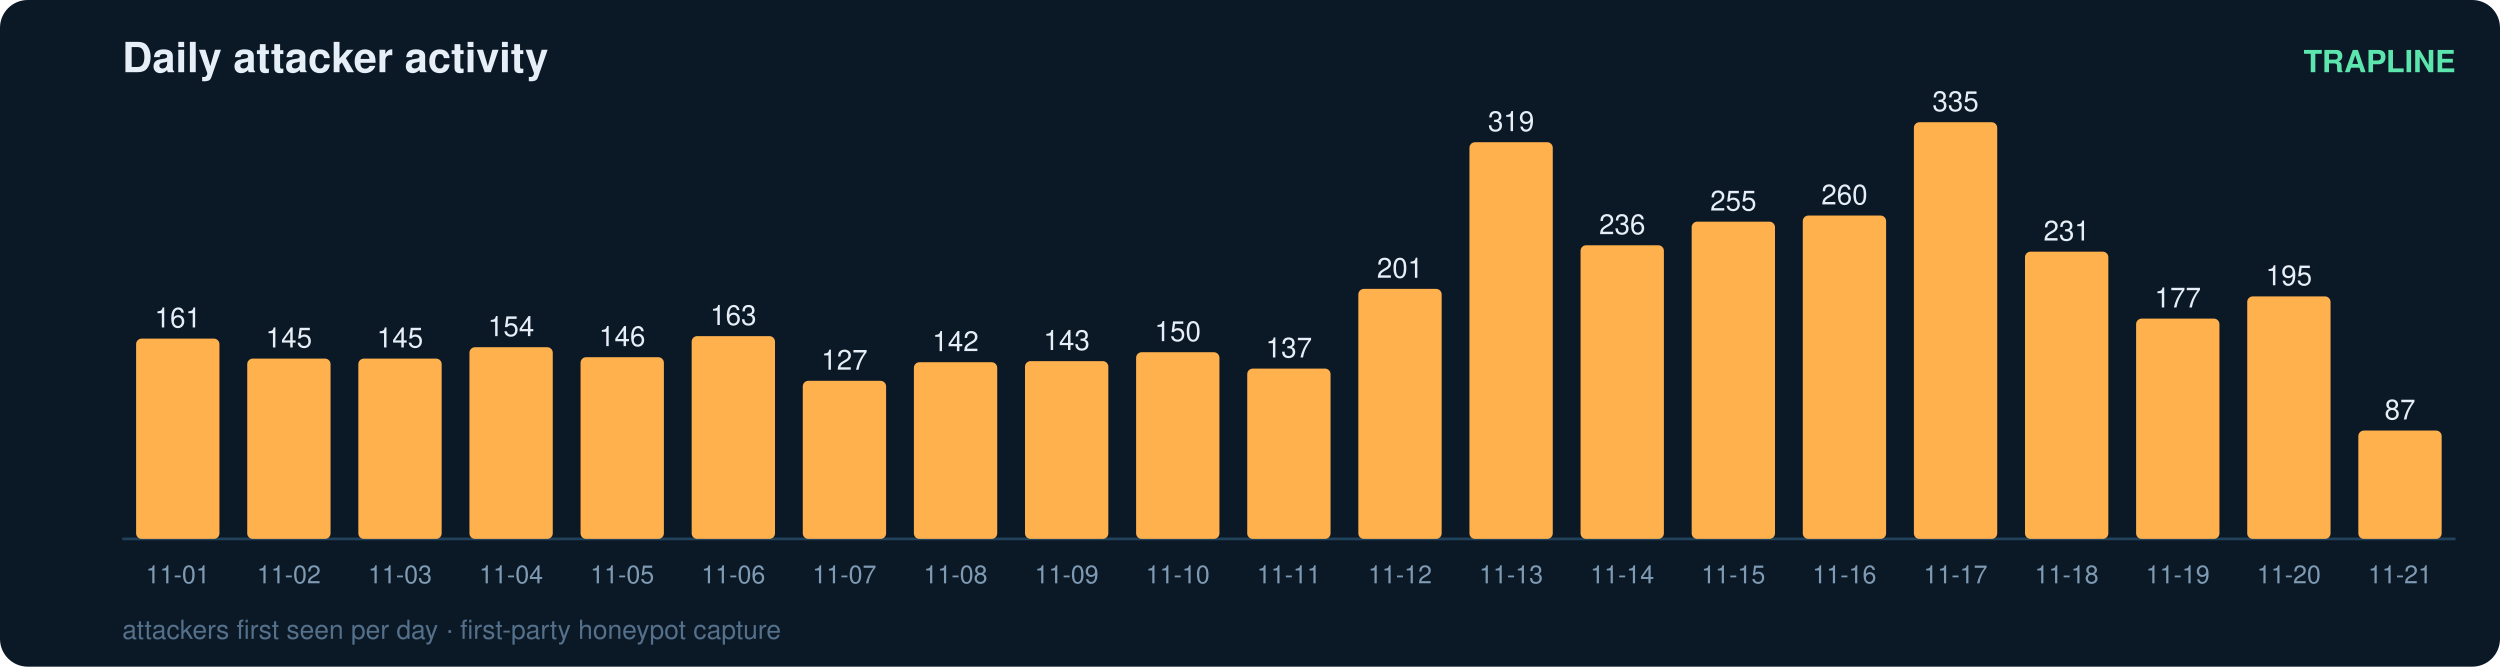
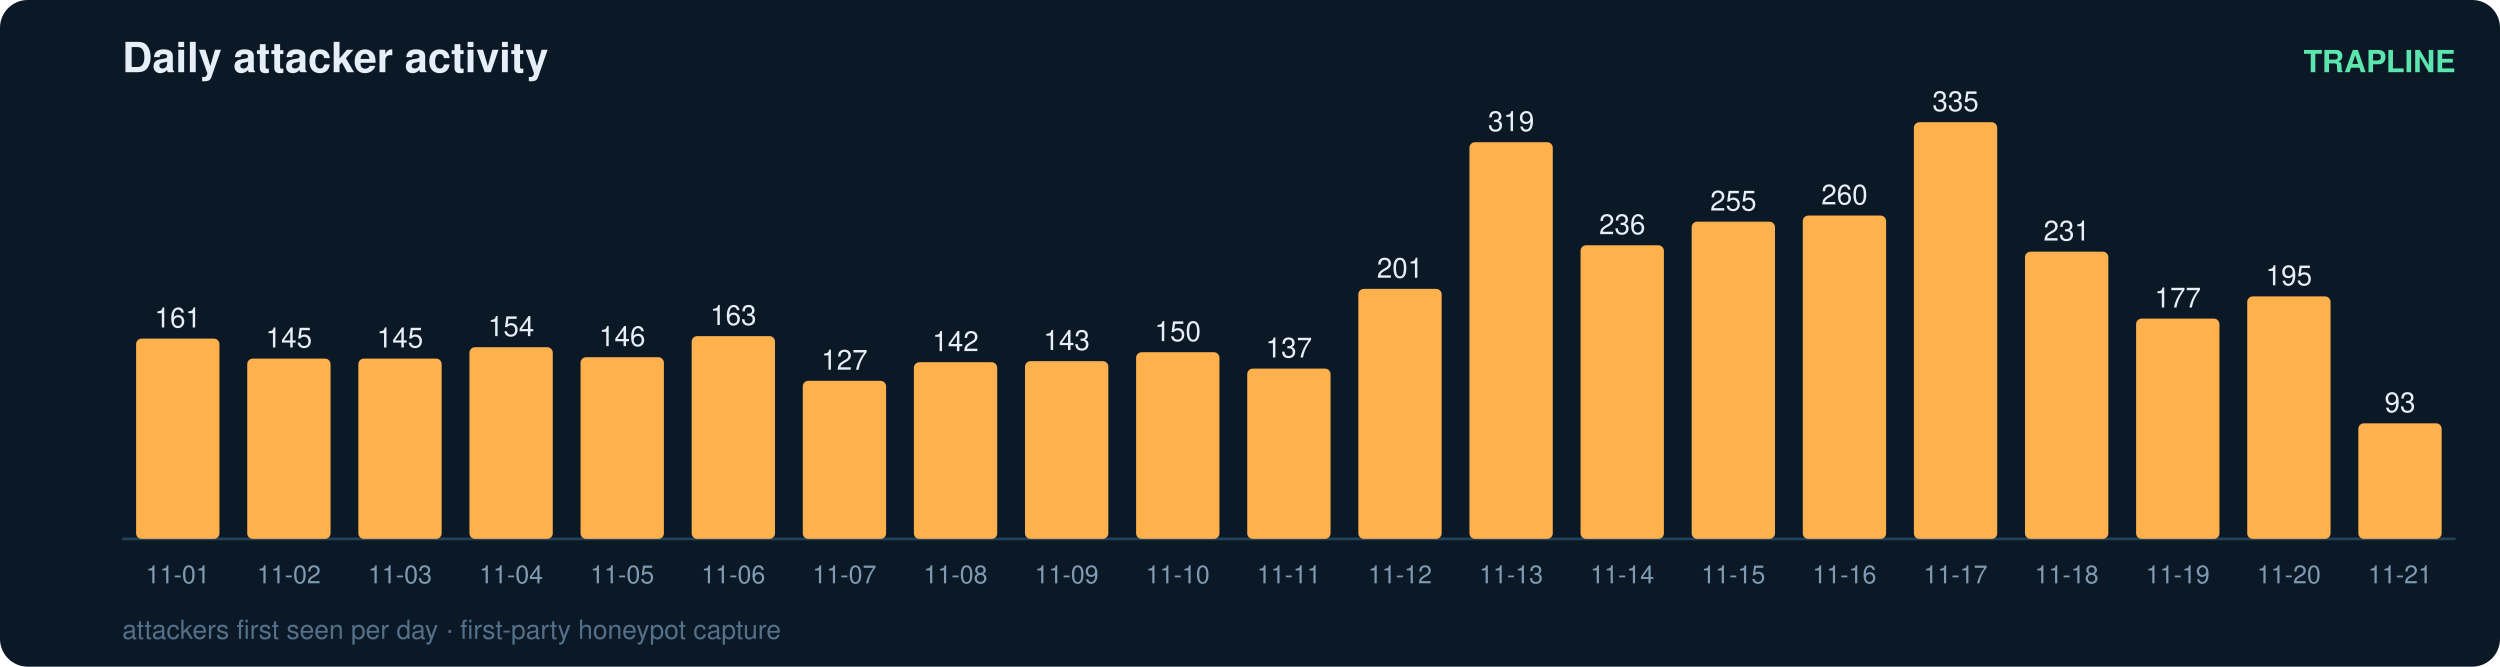
<svg xmlns="http://www.w3.org/2000/svg" width="900" height="240" viewBox="0 0 900 240" font-family="ui-sans-serif,Segoe UI,Helvetica,Arial">
  <rect width="900" height="240" rx="10" fill="#0b1826" />
  <text x="44" y="26" fill="#e6eff7" font-size="15" font-weight="700">Daily attacker activity</text>
  <text x="884" y="26" fill="#5ce6ad" font-size="11" text-anchor="end" font-weight="600">TRAPLINE</text>
  <line x1="44" y1="194" x2="884" y2="194" stroke="#22415a" stroke-width="1" />
  <rect x="49" y="121.9" width="30" height="72.1" rx="2" fill="#ffb14e" />
  <text x="64.0" y="117.9" fill="#e6eff7" font-size="10" text-anchor="middle" font-variant-numeric="tabular-nums">161</text>
  <text x="64.0" y="210.0" fill="#7f9bb3" font-size="9" text-anchor="middle">11-01</text>
  <rect x="89" y="129.1" width="30" height="64.9" rx="2" fill="#ffb14e" />
  <text x="104.0" y="125.1" fill="#e6eff7" font-size="10" text-anchor="middle" font-variant-numeric="tabular-nums">145</text>
  <text x="104.0" y="210.0" fill="#7f9bb3" font-size="9" text-anchor="middle">11-02</text>
  <rect x="129" y="129.1" width="30" height="64.9" rx="2" fill="#ffb14e" />
  <text x="144.0" y="125.1" fill="#e6eff7" font-size="10" text-anchor="middle" font-variant-numeric="tabular-nums">145</text>
  <text x="144.0" y="210.0" fill="#7f9bb3" font-size="9" text-anchor="middle">11-03</text>
  <rect x="169" y="125.0" width="30" height="69.0" rx="2" fill="#ffb14e" />
  <text x="184.0" y="121.0" fill="#e6eff7" font-size="10" text-anchor="middle" font-variant-numeric="tabular-nums">154</text>
  <text x="184.0" y="210.0" fill="#7f9bb3" font-size="9" text-anchor="middle">11-04</text>
  <rect x="209" y="128.6" width="30" height="65.4" rx="2" fill="#ffb14e" />
  <text x="224.0" y="124.6" fill="#e6eff7" font-size="10" text-anchor="middle" font-variant-numeric="tabular-nums">146</text>
  <text x="224.0" y="210.0" fill="#7f9bb3" font-size="9" text-anchor="middle">11-05</text>
  <rect x="249" y="121.0" width="30" height="73.0" rx="2" fill="#ffb14e" />
  <text x="264.0" y="117.0" fill="#e6eff7" font-size="10" text-anchor="middle" font-variant-numeric="tabular-nums">163</text>
  <text x="264.0" y="210.0" fill="#7f9bb3" font-size="9" text-anchor="middle">11-06</text>
  <rect x="289" y="137.1" width="30" height="56.9" rx="2" fill="#ffb14e" />
  <text x="304.0" y="133.1" fill="#e6eff7" font-size="10" text-anchor="middle" font-variant-numeric="tabular-nums">127</text>
  <text x="304.0" y="210.0" fill="#7f9bb3" font-size="9" text-anchor="middle">11-07</text>
  <rect x="329" y="130.4" width="30" height="63.6" rx="2" fill="#ffb14e" />
  <text x="344.0" y="126.4" fill="#e6eff7" font-size="10" text-anchor="middle" font-variant-numeric="tabular-nums">142</text>
  <text x="344.0" y="210.0" fill="#7f9bb3" font-size="9" text-anchor="middle">11-08</text>
  <rect x="369" y="130.0" width="30" height="64.0" rx="2" fill="#ffb14e" />
  <text x="384.0" y="126.0" fill="#e6eff7" font-size="10" text-anchor="middle" font-variant-numeric="tabular-nums">143</text>
  <text x="384.0" y="210.0" fill="#7f9bb3" font-size="9" text-anchor="middle">11-09</text>
  <rect x="409" y="126.8" width="30" height="67.2" rx="2" fill="#ffb14e" />
  <text x="424.0" y="122.8" fill="#e6eff7" font-size="10" text-anchor="middle" font-variant-numeric="tabular-nums">150</text>
  <text x="424.0" y="210.0" fill="#7f9bb3" font-size="9" text-anchor="middle">11-10</text>
  <rect x="449" y="132.7" width="30" height="61.3" rx="2" fill="#ffb14e" />
  <text x="464.0" y="128.7" fill="#e6eff7" font-size="10" text-anchor="middle" font-variant-numeric="tabular-nums">137</text>
  <text x="464.0" y="210.0" fill="#7f9bb3" font-size="9" text-anchor="middle">11-11</text>
  <rect x="489" y="104.0" width="30" height="90.0" rx="2" fill="#ffb14e" />
  <text x="504.0" y="100.0" fill="#e6eff7" font-size="10" text-anchor="middle" font-variant-numeric="tabular-nums">201</text>
  <text x="504.0" y="210.0" fill="#7f9bb3" font-size="9" text-anchor="middle">11-12</text>
  <rect x="529" y="51.2" width="30" height="142.8" rx="2" fill="#ffb14e" />
  <text x="544.0" y="47.2" fill="#e6eff7" font-size="10" text-anchor="middle" font-variant-numeric="tabular-nums">319</text>
  <text x="544.0" y="210.0" fill="#7f9bb3" font-size="9" text-anchor="middle">11-13</text>
  <rect x="569" y="88.3" width="30" height="105.7" rx="2" fill="#ffb14e" />
  <text x="584.0" y="84.3" fill="#e6eff7" font-size="10" text-anchor="middle" font-variant-numeric="tabular-nums">236</text>
  <text x="584.0" y="210.0" fill="#7f9bb3" font-size="9" text-anchor="middle">11-14</text>
  <rect x="609" y="79.8" width="30" height="114.2" rx="2" fill="#ffb14e" />
  <text x="624.0" y="75.8" fill="#e6eff7" font-size="10" text-anchor="middle" font-variant-numeric="tabular-nums">255</text>
  <text x="624.0" y="210.0" fill="#7f9bb3" font-size="9" text-anchor="middle">11-15</text>
  <rect x="649" y="77.6" width="30" height="116.4" rx="2" fill="#ffb14e" />
  <text x="664.0" y="73.6" fill="#e6eff7" font-size="10" text-anchor="middle" font-variant-numeric="tabular-nums">260</text>
  <text x="664.0" y="210.0" fill="#7f9bb3" font-size="9" text-anchor="middle">11-16</text>
  <rect x="689" y="44.0" width="30" height="150.0" rx="2" fill="#ffb14e" />
  <text x="704.0" y="40.0" fill="#e6eff7" font-size="10" text-anchor="middle" font-variant-numeric="tabular-nums">335</text>
  <text x="704.0" y="210.0" fill="#7f9bb3" font-size="9" text-anchor="middle">11-17</text>
  <rect x="729" y="90.6" width="30" height="103.4" rx="2" fill="#ffb14e" />
  <text x="744.0" y="86.6" fill="#e6eff7" font-size="10" text-anchor="middle" font-variant-numeric="tabular-nums">231</text>
  <text x="744.0" y="210.0" fill="#7f9bb3" font-size="9" text-anchor="middle">11-18</text>
  <rect x="769" y="114.7" width="30" height="79.3" rx="2" fill="#ffb14e" />
  <text x="784.0" y="110.7" fill="#e6eff7" font-size="10" text-anchor="middle" font-variant-numeric="tabular-nums">177</text>
  <text x="784.0" y="210.0" fill="#7f9bb3" font-size="9" text-anchor="middle">11-19</text>
  <rect x="809" y="106.7" width="30" height="87.3" rx="2" fill="#ffb14e" />
  <text x="824.0" y="102.7" fill="#e6eff7" font-size="10" text-anchor="middle" font-variant-numeric="tabular-nums">195</text>
  <text x="824.0" y="210.0" fill="#7f9bb3" font-size="9" text-anchor="middle">11-20</text>
-   <rect x="849" y="155.0" width="30" height="39.0" rx="2" fill="#ffb14e" />
-   <text x="864.0" y="151.0" fill="#e6eff7" font-size="10" text-anchor="middle" font-variant-numeric="tabular-nums">87</text>
+   <rect x="849" y="152.4" width="30" height="41.6" rx="2" fill="#ffb14e" />
+   <text x="864.0" y="148.4" fill="#e6eff7" font-size="10" text-anchor="middle" font-variant-numeric="tabular-nums">93</text>
  <text x="864.0" y="210.0" fill="#7f9bb3" font-size="9" text-anchor="middle">11-21</text>
  <text x="44" y="230" fill="#54708a" font-size="9.5">attackers first seen per day · first-party honeypot capture</text>
</svg>
